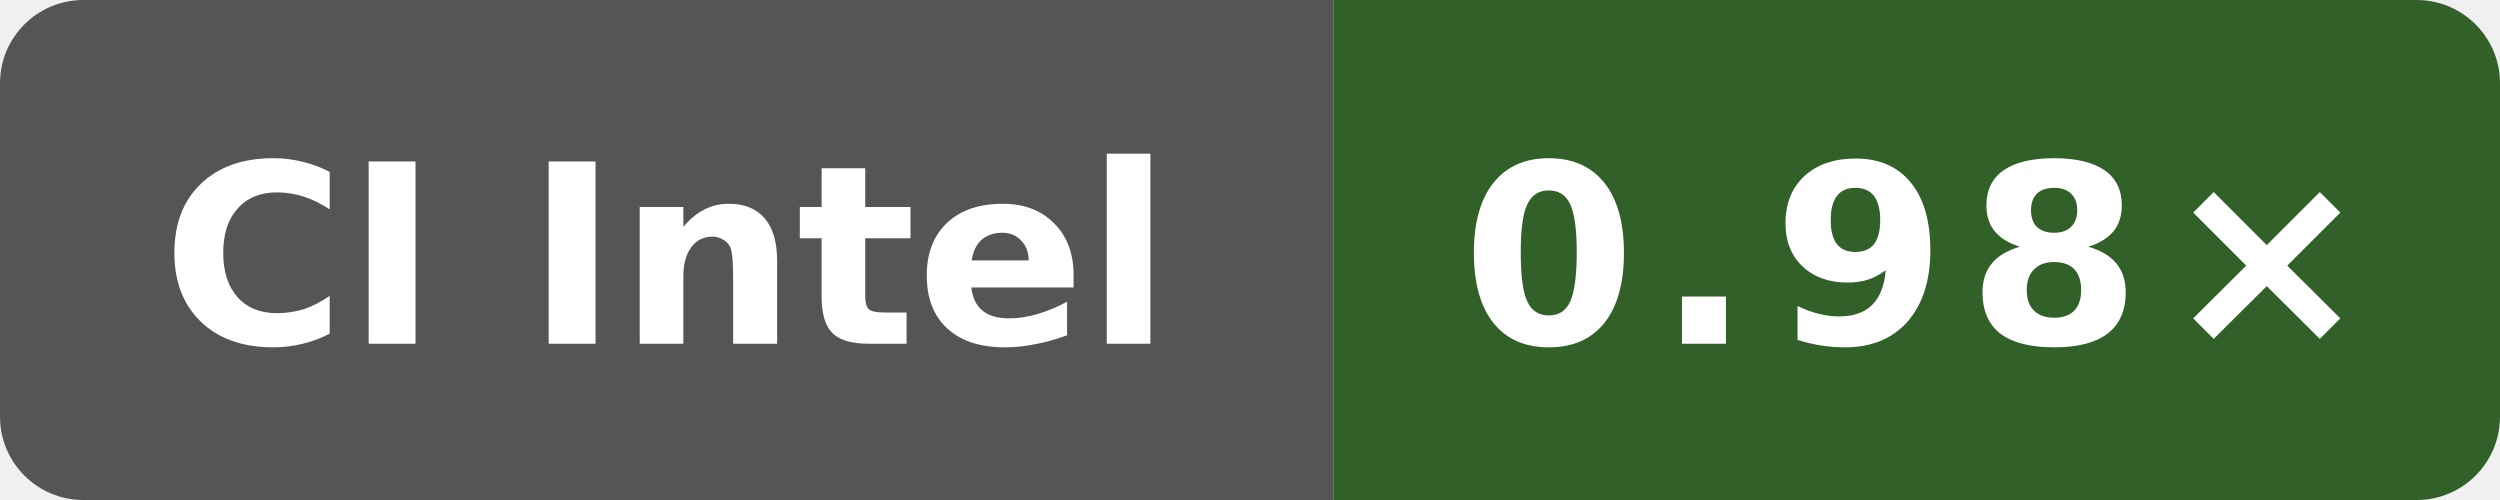
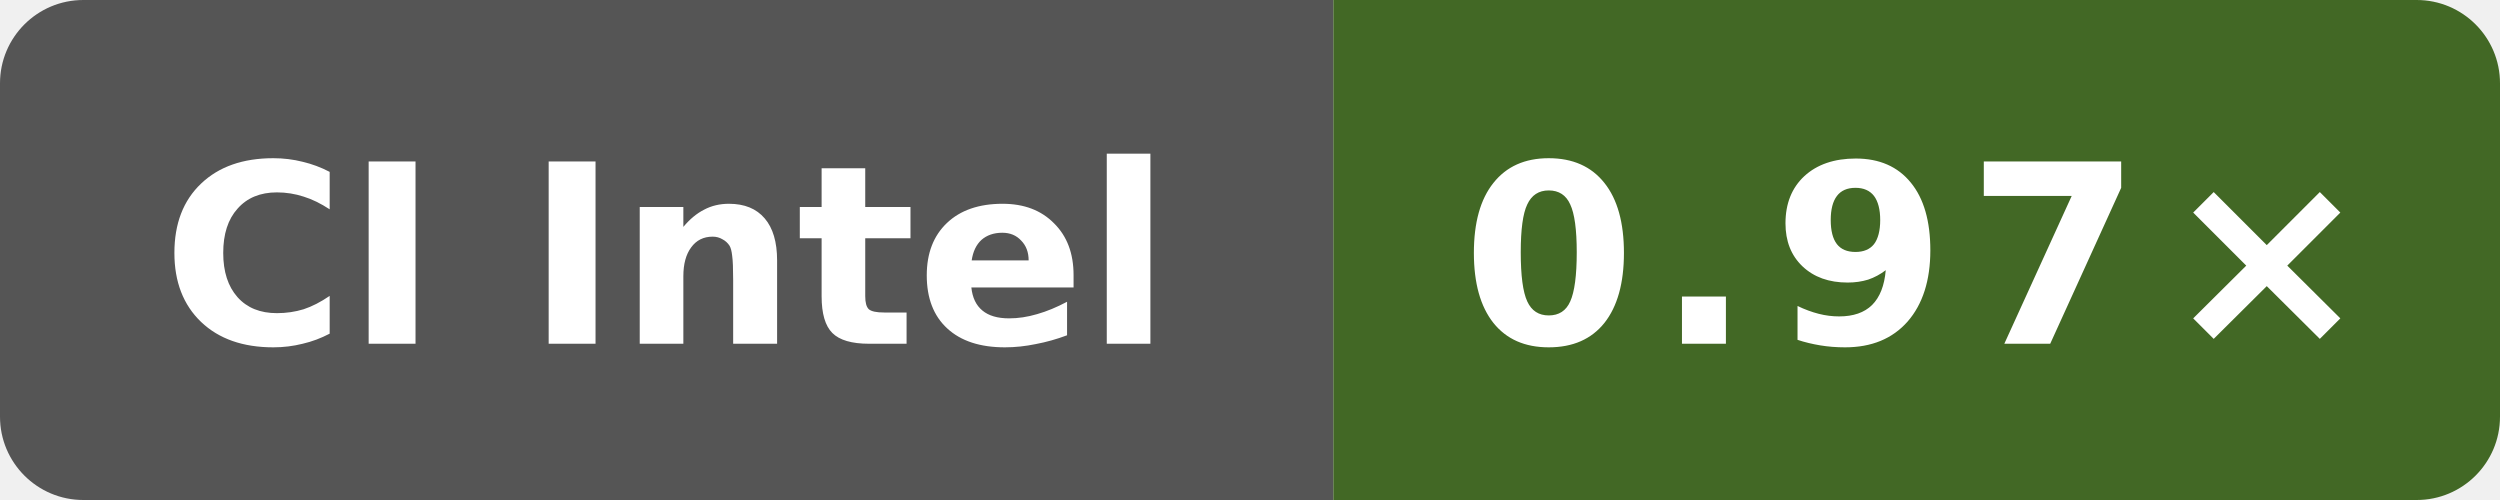
- <svg xmlns="http://www.w3.org/2000/svg" data-original-label="godot runtime-clang; Intel(R) Xeon(R) 6975P-C; revision c9b05c4c0f7bb1294c717551c61145940b21125e" data-original-message="0.98×" width="120" height="24" viewBox="0 0 120 24" role="img" aria-label="godot runtime-clang; Intel(R) Xeon(R) 6975P-C; revision c9b05c4c0f7bb1294c717551c61145940b21125e; measured c9b05c4c0f7bb1294c717551c61145940b21125e; 5 commits behind main: 0.98×">
+ <svg xmlns="http://www.w3.org/2000/svg" data-original-label="godot runtime-clang; INTEL(R) XEON(R) PLATINUM 8573C; revision 2a915cfbfed25b5f95be7b7e5c345dfe87f11666" data-original-message="0.97×" width="120" height="24" viewBox="0 0 120 24" role="img" aria-label="godot runtime-clang; INTEL(R) XEON(R) PLATINUM 8573C; revision 2a915cfbfed25b5f95be7b7e5c345dfe87f11666; measured 2a915cfbfed25b5f95be7b7e5c345dfe87f11666; 0 commits behind main: 0.97×">
  <defs>
    <clipPath id="badge">
      <rect width="120" height="24" rx="4" />
    </clipPath>
  </defs>
  <g clip-path="url(#badge)">
    <rect width="64" height="24" fill="#555" />
-     <rect x="64" width="56" height="24" fill="#316028" />
+     <rect x="64" width="56" height="24" fill="#426825" />
  </g>
  <text x="32" y="16.5" fill="#fff" text-anchor="middle" font-family="Verdana,Geneva,DejaVu Sans,sans-serif" font-size="12" font-weight="700" textLength="52" lengthAdjust="spacingAndGlyphs">CI Intel</text>
-   <text x="92" y="16.5" fill="#fff" text-anchor="middle" font-family="Verdana,Geneva,DejaVu Sans,sans-serif" font-size="12" font-weight="700" letter-spacing="1" textLength="39" lengthAdjust="spacingAndGlyphs">0.98×</text>
+   <text x="92" y="16.5" fill="#fff" text-anchor="middle" font-family="Verdana,Geneva,DejaVu Sans,sans-serif" font-size="12" font-weight="700" letter-spacing="1" textLength="39" lengthAdjust="spacingAndGlyphs">0.97×</text>
</svg>
